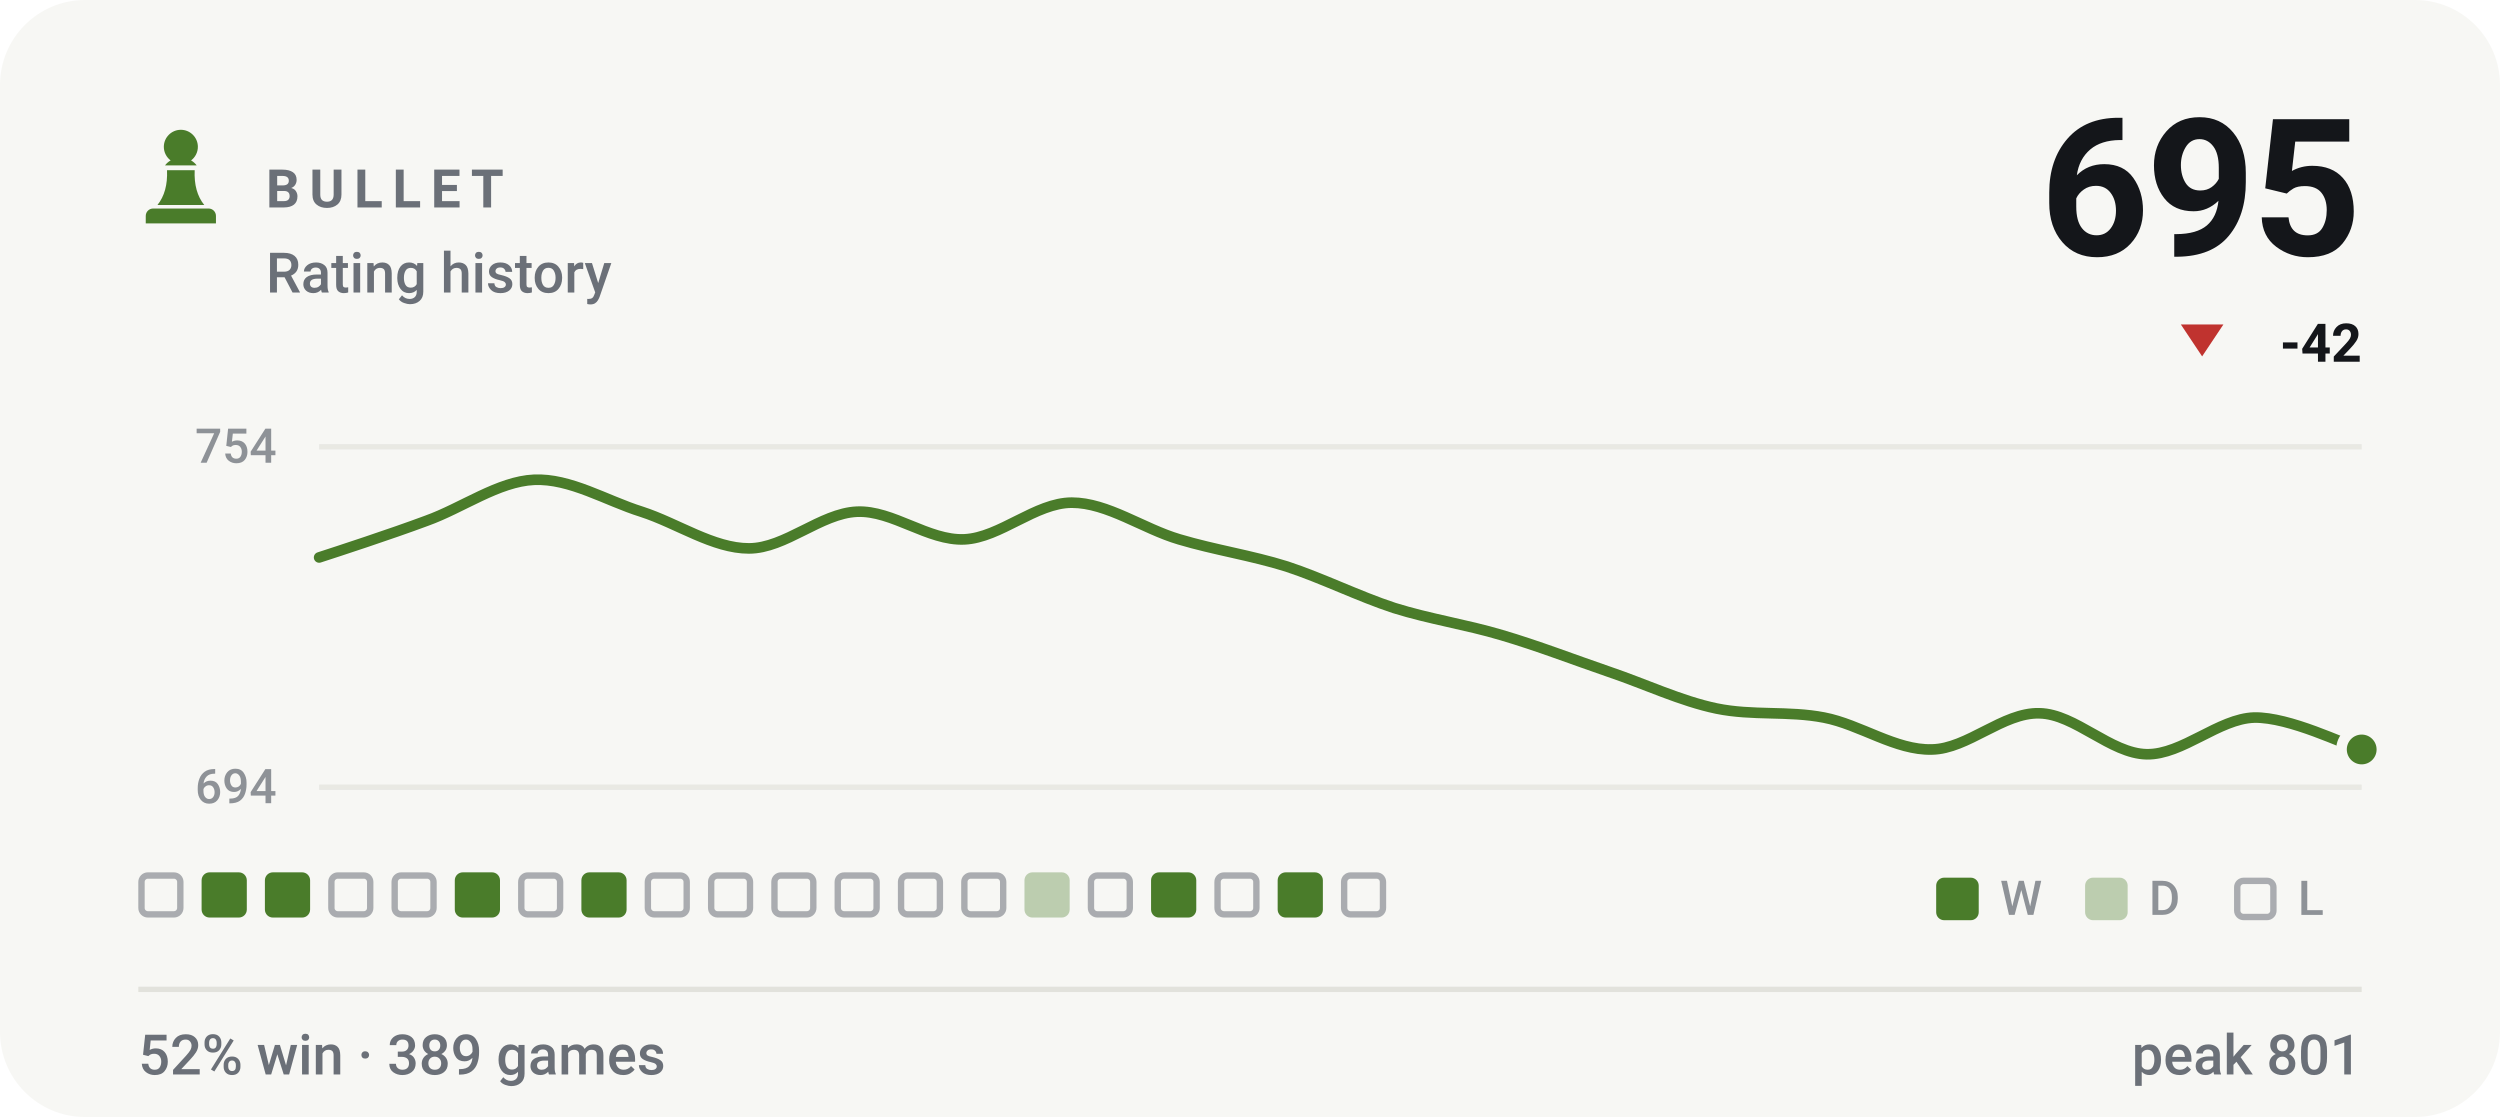
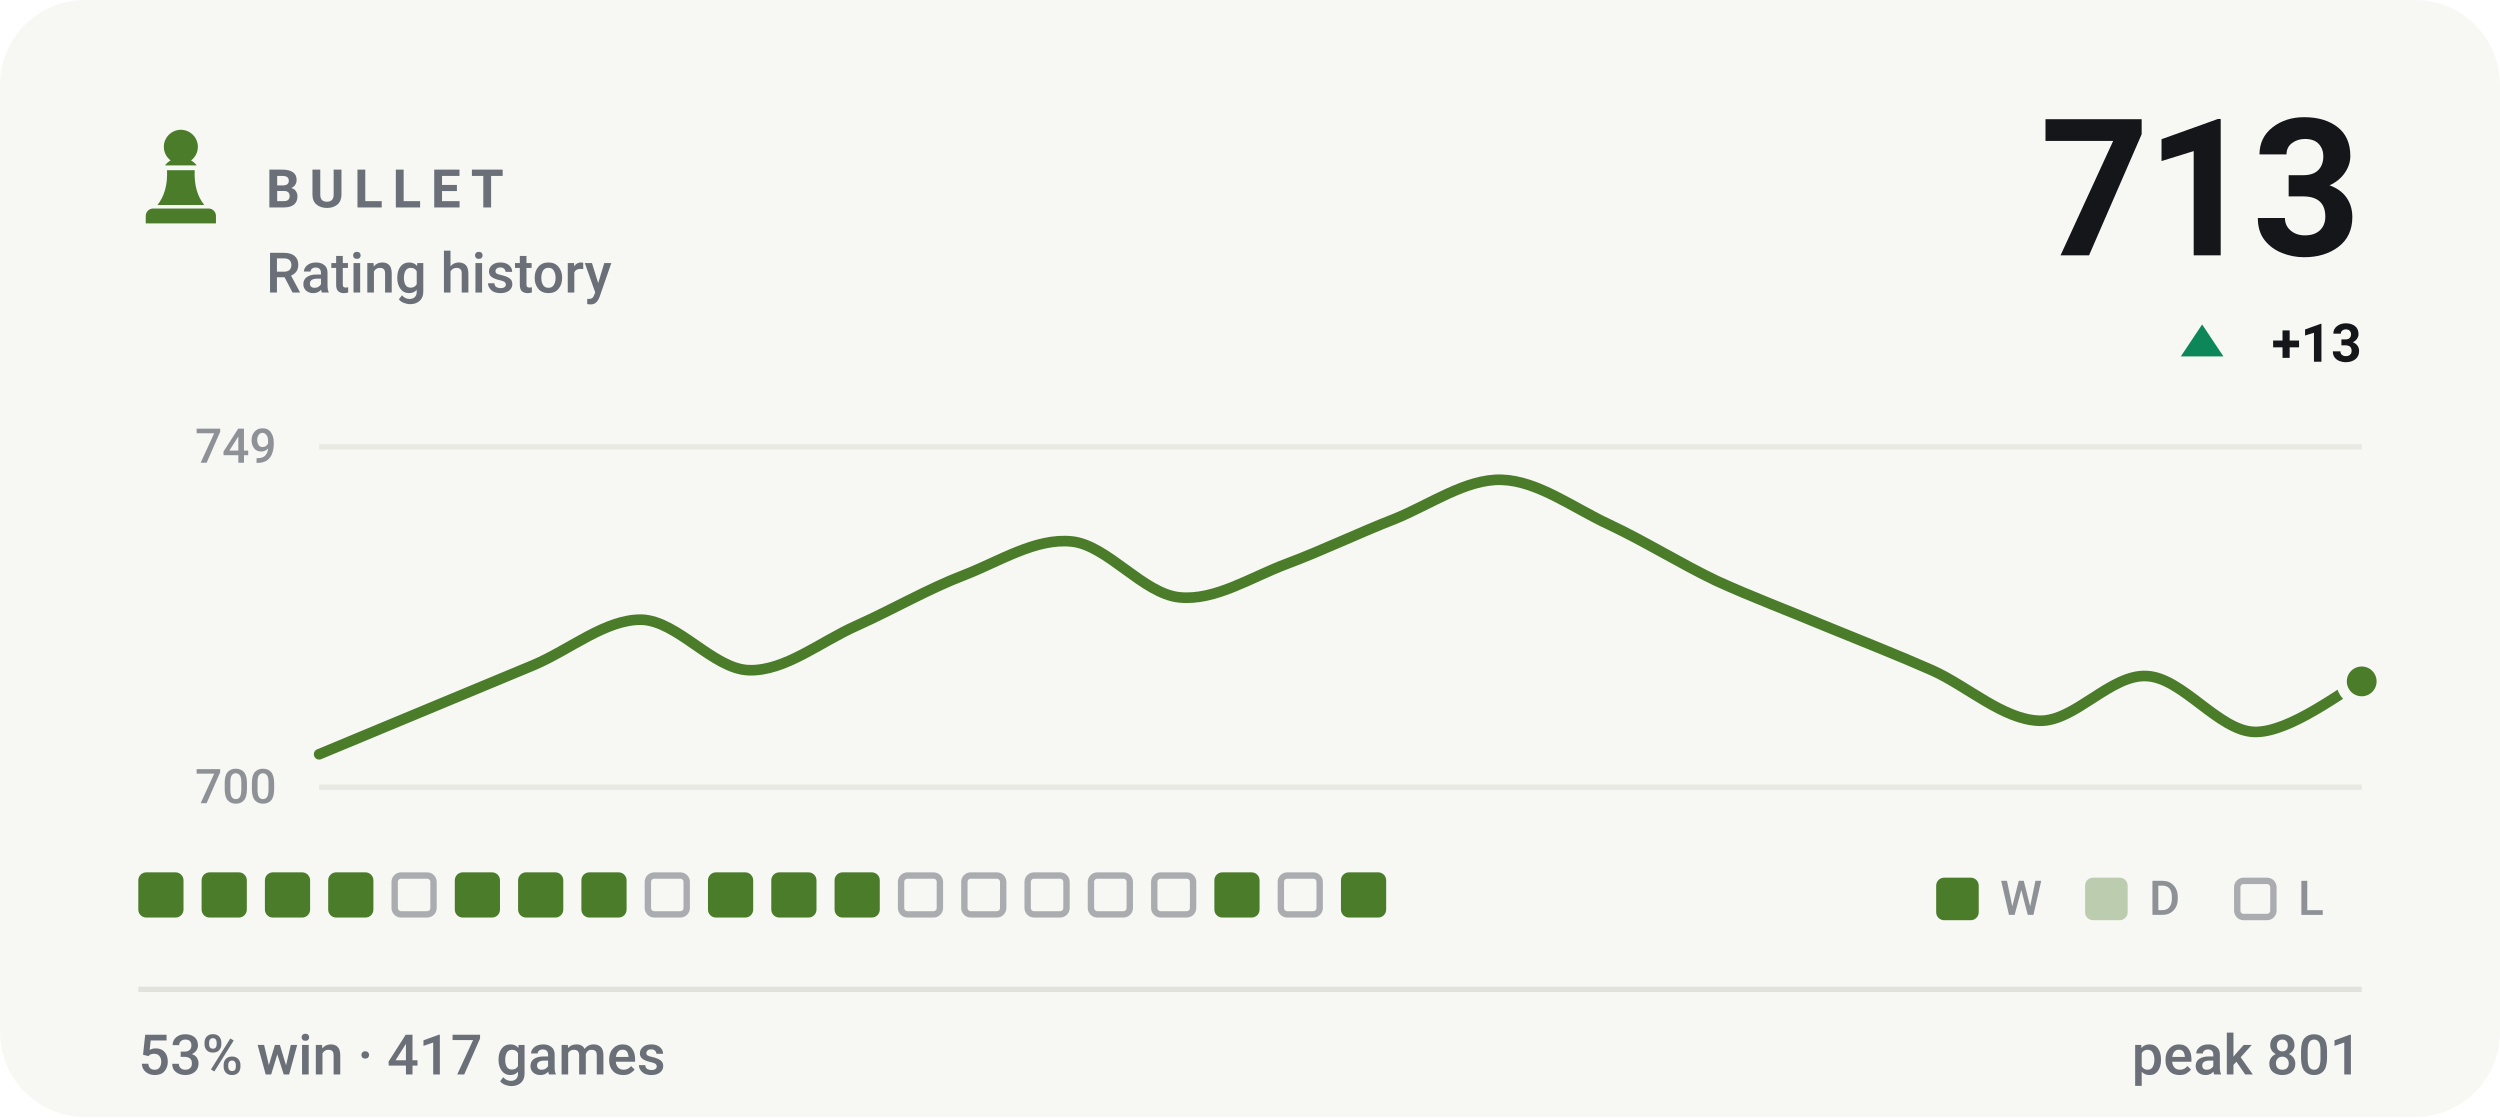
- <svg xmlns="http://www.w3.org/2000/svg" viewBox="0 0 470 210" width="470" height="210" role="img" aria-label="BULLET rating history, currently 695, 52% win rate over 389 games">
+ <svg xmlns="http://www.w3.org/2000/svg" viewBox="0 0 470 210" width="470" height="210" role="img" aria-label="BULLET rating history, currently 713, 53% win rate over 417 games">
  <style>svg{font-family:-apple-system,BlinkMacSystemFont,'Segoe UI',Roboto,'Helvetica Neue',Arial,sans-serif}text{fill:#14161a;white-space:pre}.bg{fill:#f7f7f4}.acc{fill:#4a7c2a}.win{fill:#0d8659}.draw{fill:#7c7f85}.loss{fill:#c0332f}.lbl{font-size:10px;font-weight:600;letter-spacing:.18em;fill:#6b7078}.cap{font-size:10.5px;font-weight:500;fill:#6b7078}.num{font-family:-apple-system,BlinkMacSystemFont,'Segoe UI',Roboto,'Helvetica Neue',Arial,sans-serif;font-weight:700;letter-spacing:-.02em}.tick{font-size:9px;font-weight:500;fill:#6b7078;opacity:.75}.dl{font-size:10px;font-weight:600}.rule{stroke:#e2e2dc;stroke-width:1;fill:none}.grid{stroke:#e2e2dc;stroke-width:1;fill:none;opacity:.7}.ln{fill:none;stroke:#4a7c2a;stroke-width:2;stroke-linecap:round;stroke-linejoin:round}.ring{stroke:#f7f7f4;stroke-width:2}.hollow{fill:none;stroke-width:1.5}.sq{fill:#14161a;opacity:.035}</style>
  <rect class="bg" width="470" height="210" rx="16" />
  <g class="acc" transform="translate(24.0,22.8) scale(0.2)">
    <path d="M50 8c-8.8 0-16 7.2-16 16 0 5.2 2.5 9.9 6.4 12.8-2.1 1.2-3.9 2.8-5.3 4.7h29.8c-1.4-1.9-3.2-3.5-5.3-4.7C63.5 33.9 66 29.2 66 24c0-8.8-7.2-16-16-16zM37 46c.6 13.6-2.4 24.5-9 32.7h44c-6.6-8.2-9.6-19.1-9-32.7H37zM24 82h52c3.9 0 7 3.1 7 7v7H17v-7c0-3.9 3.1-7 7-7z" />
  </g>
  <text class="lbl" x="50" y="39">BULLET</text>
  <text class="cap" x="50" y="55">Rating history</text>
-   <text class="num" x="444" y="48" text-anchor="end" style="font-size:36px">695</text>
-   <path fill="#c0332f" d="M414 67L418 61H410Z" />
-   <text class="dl" x="444" y="68" text-anchor="end" fill="#c0332f">-42</text>
+   <text class="num" x="444" y="48" text-anchor="end" style="font-size:36px">713</text>
+   <path fill="#0d8659" d="M414 61L418 67H410Z" />
+   <text class="dl" x="444" y="68" text-anchor="end" fill="#0d8659">+13</text>
  <line class="grid" x1="60" y1="84" x2="444" y2="84" />
  <line class="grid" x1="60" y1="148" x2="444" y2="148" />
-   <text class="tick" x="52" y="87" text-anchor="end">754</text>
-   <text class="tick" x="52" y="151" text-anchor="end">694</text>
-   <path class="ln" d="M60.0 104.8C63.4 103.7 73.5 100.4 80.2 97.9C86.9 95.5 93.7 90.5 100.4 90.2C107.2 89.9 113.9 94.1 120.6 96.2C127.4 98.4 134.1 103.1 140.8 103.1C147.6 103.1 154.3 96.5 161.1 96.2C167.8 95.9 174.5 101.7 181.3 101.4C188.0 101.1 194.7 94.5 201.5 94.5C208.2 94.5 214.9 99.4 221.7 101.4C228.4 103.4 235.2 104.4 241.9 106.5C248.6 108.7 255.4 112.1 262.1 114.3C268.8 116.4 275.6 117.4 282.3 119.4C289.1 121.4 295.8 124.0 302.5 126.3C309.3 128.6 316.0 131.8 322.7 133.2C329.5 134.6 336.2 133.6 342.9 134.9C349.7 136.2 356.4 141.1 363.2 140.9C369.9 140.8 376.6 133.9 383.4 134.1C390.1 134.2 396.8 141.7 403.6 141.8C410.3 141.9 417.1 135.1 423.8 134.9C430.5 134.8 440.6 139.9 444.0 140.9" />
-   <circle class="acc ring" cx="444.0" cy="140.9" r="3.8" />
-   <rect x="26.6" y="164.6" width="7.3" height="7.3" rx="1.2" fill="none" stroke="#6b7078" stroke-width="1.2" opacity=".55" />
+   <text class="tick" x="52" y="87" text-anchor="end">749</text>
+   <text class="tick" x="52" y="151" text-anchor="end">700</text>
+   <path class="ln" d="M60.0 141.8C63.4 140.4 73.5 136.2 80.2 133.4C86.9 130.6 93.7 127.8 100.4 125.0C107.2 122.1 113.9 116.4 120.6 116.5C127.4 116.7 134.1 125.8 140.8 126.0C147.6 126.2 154.3 120.6 161.1 117.6C167.8 114.6 174.5 110.7 181.3 108.1C188.0 105.5 194.7 101.1 201.5 101.8C208.2 102.5 214.9 111.6 221.7 112.3C228.4 113.0 235.2 108.5 241.9 106.0C248.6 103.5 255.4 100.2 262.1 97.6C268.8 94.9 275.6 90.0 282.3 90.2C289.1 90.4 295.8 95.5 302.5 98.6C309.3 101.8 316.0 106.0 322.7 109.2C329.5 112.3 336.2 114.8 342.9 117.6C349.7 120.4 356.4 123.0 363.2 126.0C369.9 129.0 376.6 135.3 383.4 135.5C390.1 135.7 396.8 126.7 403.6 127.1C410.3 127.4 417.1 137.4 423.8 137.6C430.5 137.8 440.6 129.7 444.0 128.1" />
+   <circle class="acc ring" cx="444.0" cy="128.1" r="3.8" />
+   <rect x="26.0" y="164" width="8.5" height="8.5" rx="1.5" fill="#4a7c2a" />
  <rect x="37.9" y="164" width="8.5" height="8.5" rx="1.5" fill="#4a7c2a" />
  <rect x="49.8" y="164" width="8.5" height="8.5" rx="1.5" fill="#4a7c2a" />
-   <rect x="62.3" y="164.6" width="7.3" height="7.3" rx="1.2" fill="none" stroke="#6b7078" stroke-width="1.2" opacity=".55" />
+   <rect x="61.7" y="164" width="8.5" height="8.5" rx="1.5" fill="#4a7c2a" />
  <rect x="74.2" y="164.6" width="7.3" height="7.3" rx="1.2" fill="none" stroke="#6b7078" stroke-width="1.2" opacity=".55" />
  <rect x="85.5" y="164" width="8.5" height="8.5" rx="1.5" fill="#4a7c2a" />
-   <rect x="98.0" y="164.6" width="7.3" height="7.3" rx="1.2" fill="none" stroke="#6b7078" stroke-width="1.2" opacity=".55" />
+   <rect x="97.4" y="164" width="8.5" height="8.5" rx="1.5" fill="#4a7c2a" />
  <rect x="109.3" y="164" width="8.5" height="8.5" rx="1.5" fill="#4a7c2a" />
  <rect x="121.8" y="164.6" width="7.3" height="7.3" rx="1.2" fill="none" stroke="#6b7078" stroke-width="1.2" opacity=".55" />
-   <rect x="133.7" y="164.6" width="7.3" height="7.3" rx="1.2" fill="none" stroke="#6b7078" stroke-width="1.2" opacity=".55" />
-   <rect x="145.6" y="164.6" width="7.3" height="7.3" rx="1.2" fill="none" stroke="#6b7078" stroke-width="1.2" opacity=".55" />
-   <rect x="157.5" y="164.6" width="7.3" height="7.3" rx="1.2" fill="none" stroke="#6b7078" stroke-width="1.2" opacity=".55" />
+   <rect x="133.1" y="164" width="8.5" height="8.5" rx="1.5" fill="#4a7c2a" />
+   <rect x="145.0" y="164" width="8.5" height="8.5" rx="1.5" fill="#4a7c2a" />
+   <rect x="156.9" y="164" width="8.5" height="8.5" rx="1.5" fill="#4a7c2a" />
  <rect x="169.4" y="164.6" width="7.3" height="7.3" rx="1.2" fill="none" stroke="#6b7078" stroke-width="1.2" opacity=".55" />
  <rect x="181.3" y="164.6" width="7.3" height="7.3" rx="1.2" fill="none" stroke="#6b7078" stroke-width="1.2" opacity=".55" />
-   <rect x="192.6" y="164" width="8.5" height="8.5" rx="1.5" fill="#4a7c2a" opacity=".34" />
+   <rect x="193.2" y="164.6" width="7.3" height="7.3" rx="1.2" fill="none" stroke="#6b7078" stroke-width="1.2" opacity=".55" />
  <rect x="205.1" y="164.6" width="7.3" height="7.3" rx="1.2" fill="none" stroke="#6b7078" stroke-width="1.2" opacity=".55" />
-   <rect x="216.4" y="164" width="8.5" height="8.5" rx="1.5" fill="#4a7c2a" />
-   <rect x="228.9" y="164.6" width="7.3" height="7.3" rx="1.2" fill="none" stroke="#6b7078" stroke-width="1.2" opacity=".55" />
-   <rect x="240.2" y="164" width="8.5" height="8.5" rx="1.5" fill="#4a7c2a" />
-   <rect x="252.7" y="164.6" width="7.3" height="7.3" rx="1.2" fill="none" stroke="#6b7078" stroke-width="1.2" opacity=".55" />
+   <rect x="217.0" y="164.6" width="7.3" height="7.3" rx="1.2" fill="none" stroke="#6b7078" stroke-width="1.2" opacity=".55" />
+   <rect x="228.3" y="164" width="8.5" height="8.5" rx="1.5" fill="#4a7c2a" />
+   <rect x="240.8" y="164.6" width="7.3" height="7.3" rx="1.2" fill="none" stroke="#6b7078" stroke-width="1.2" opacity=".55" />
+   <rect x="252.1" y="164" width="8.5" height="8.5" rx="1.5" fill="#4a7c2a" />
  <rect x="364" y="165" width="8" height="8" rx="1.5" fill="#4a7c2a" />
  <text class="tick" x="376" y="172">W</text>
  <rect x="392" y="165" width="8" height="8" rx="1.5" fill="#4a7c2a" opacity=".34" />
  <text class="tick" x="404" y="172">D</text>
  <rect x="420.6" y="165.6" width="6.8" height="6.8" rx="1.2" fill="none" stroke="#6b7078" stroke-width="1.2" opacity=".55" />
  <text class="tick" x="432" y="172">L</text>
  <line class="rule" x1="26" y1="186" x2="444" y2="186" />
-   <text class="cap" x="26" y="202">52% win · 389 games</text>
+   <text class="cap" x="26" y="202">53% win · 417 games</text>
  <text class="cap" x="444" y="202" text-anchor="end">peak 801</text>
</svg>
